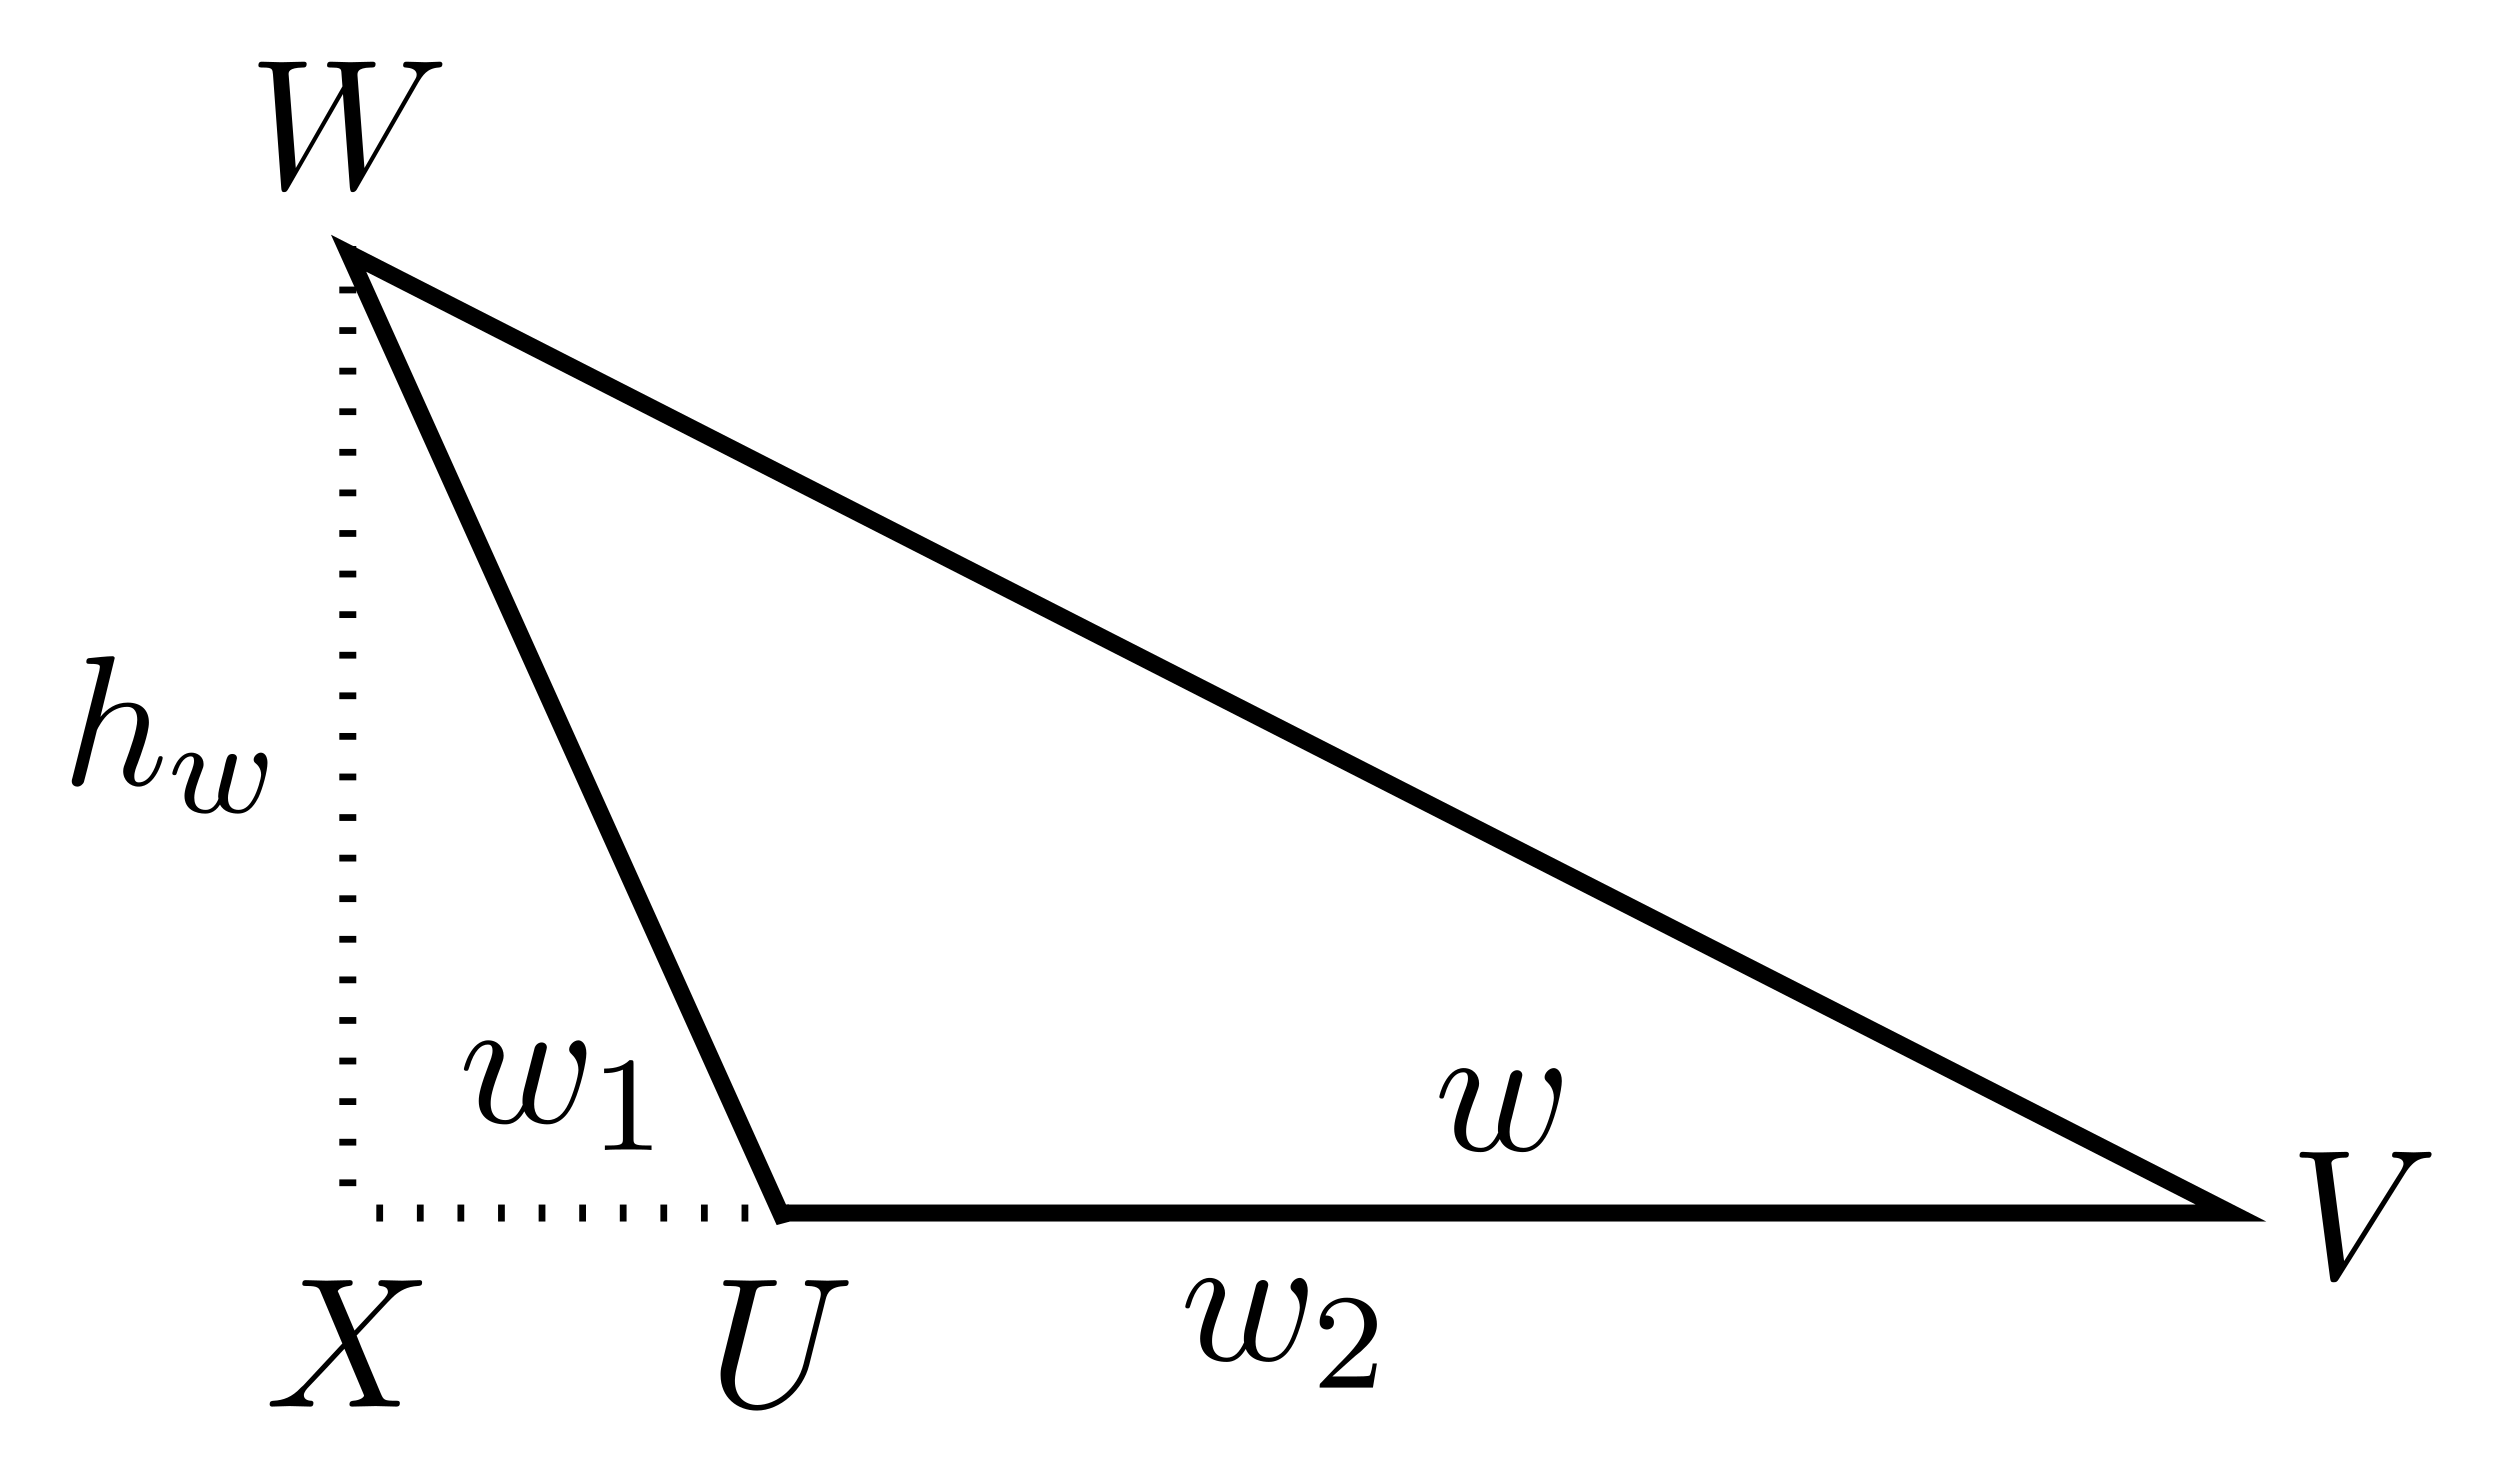
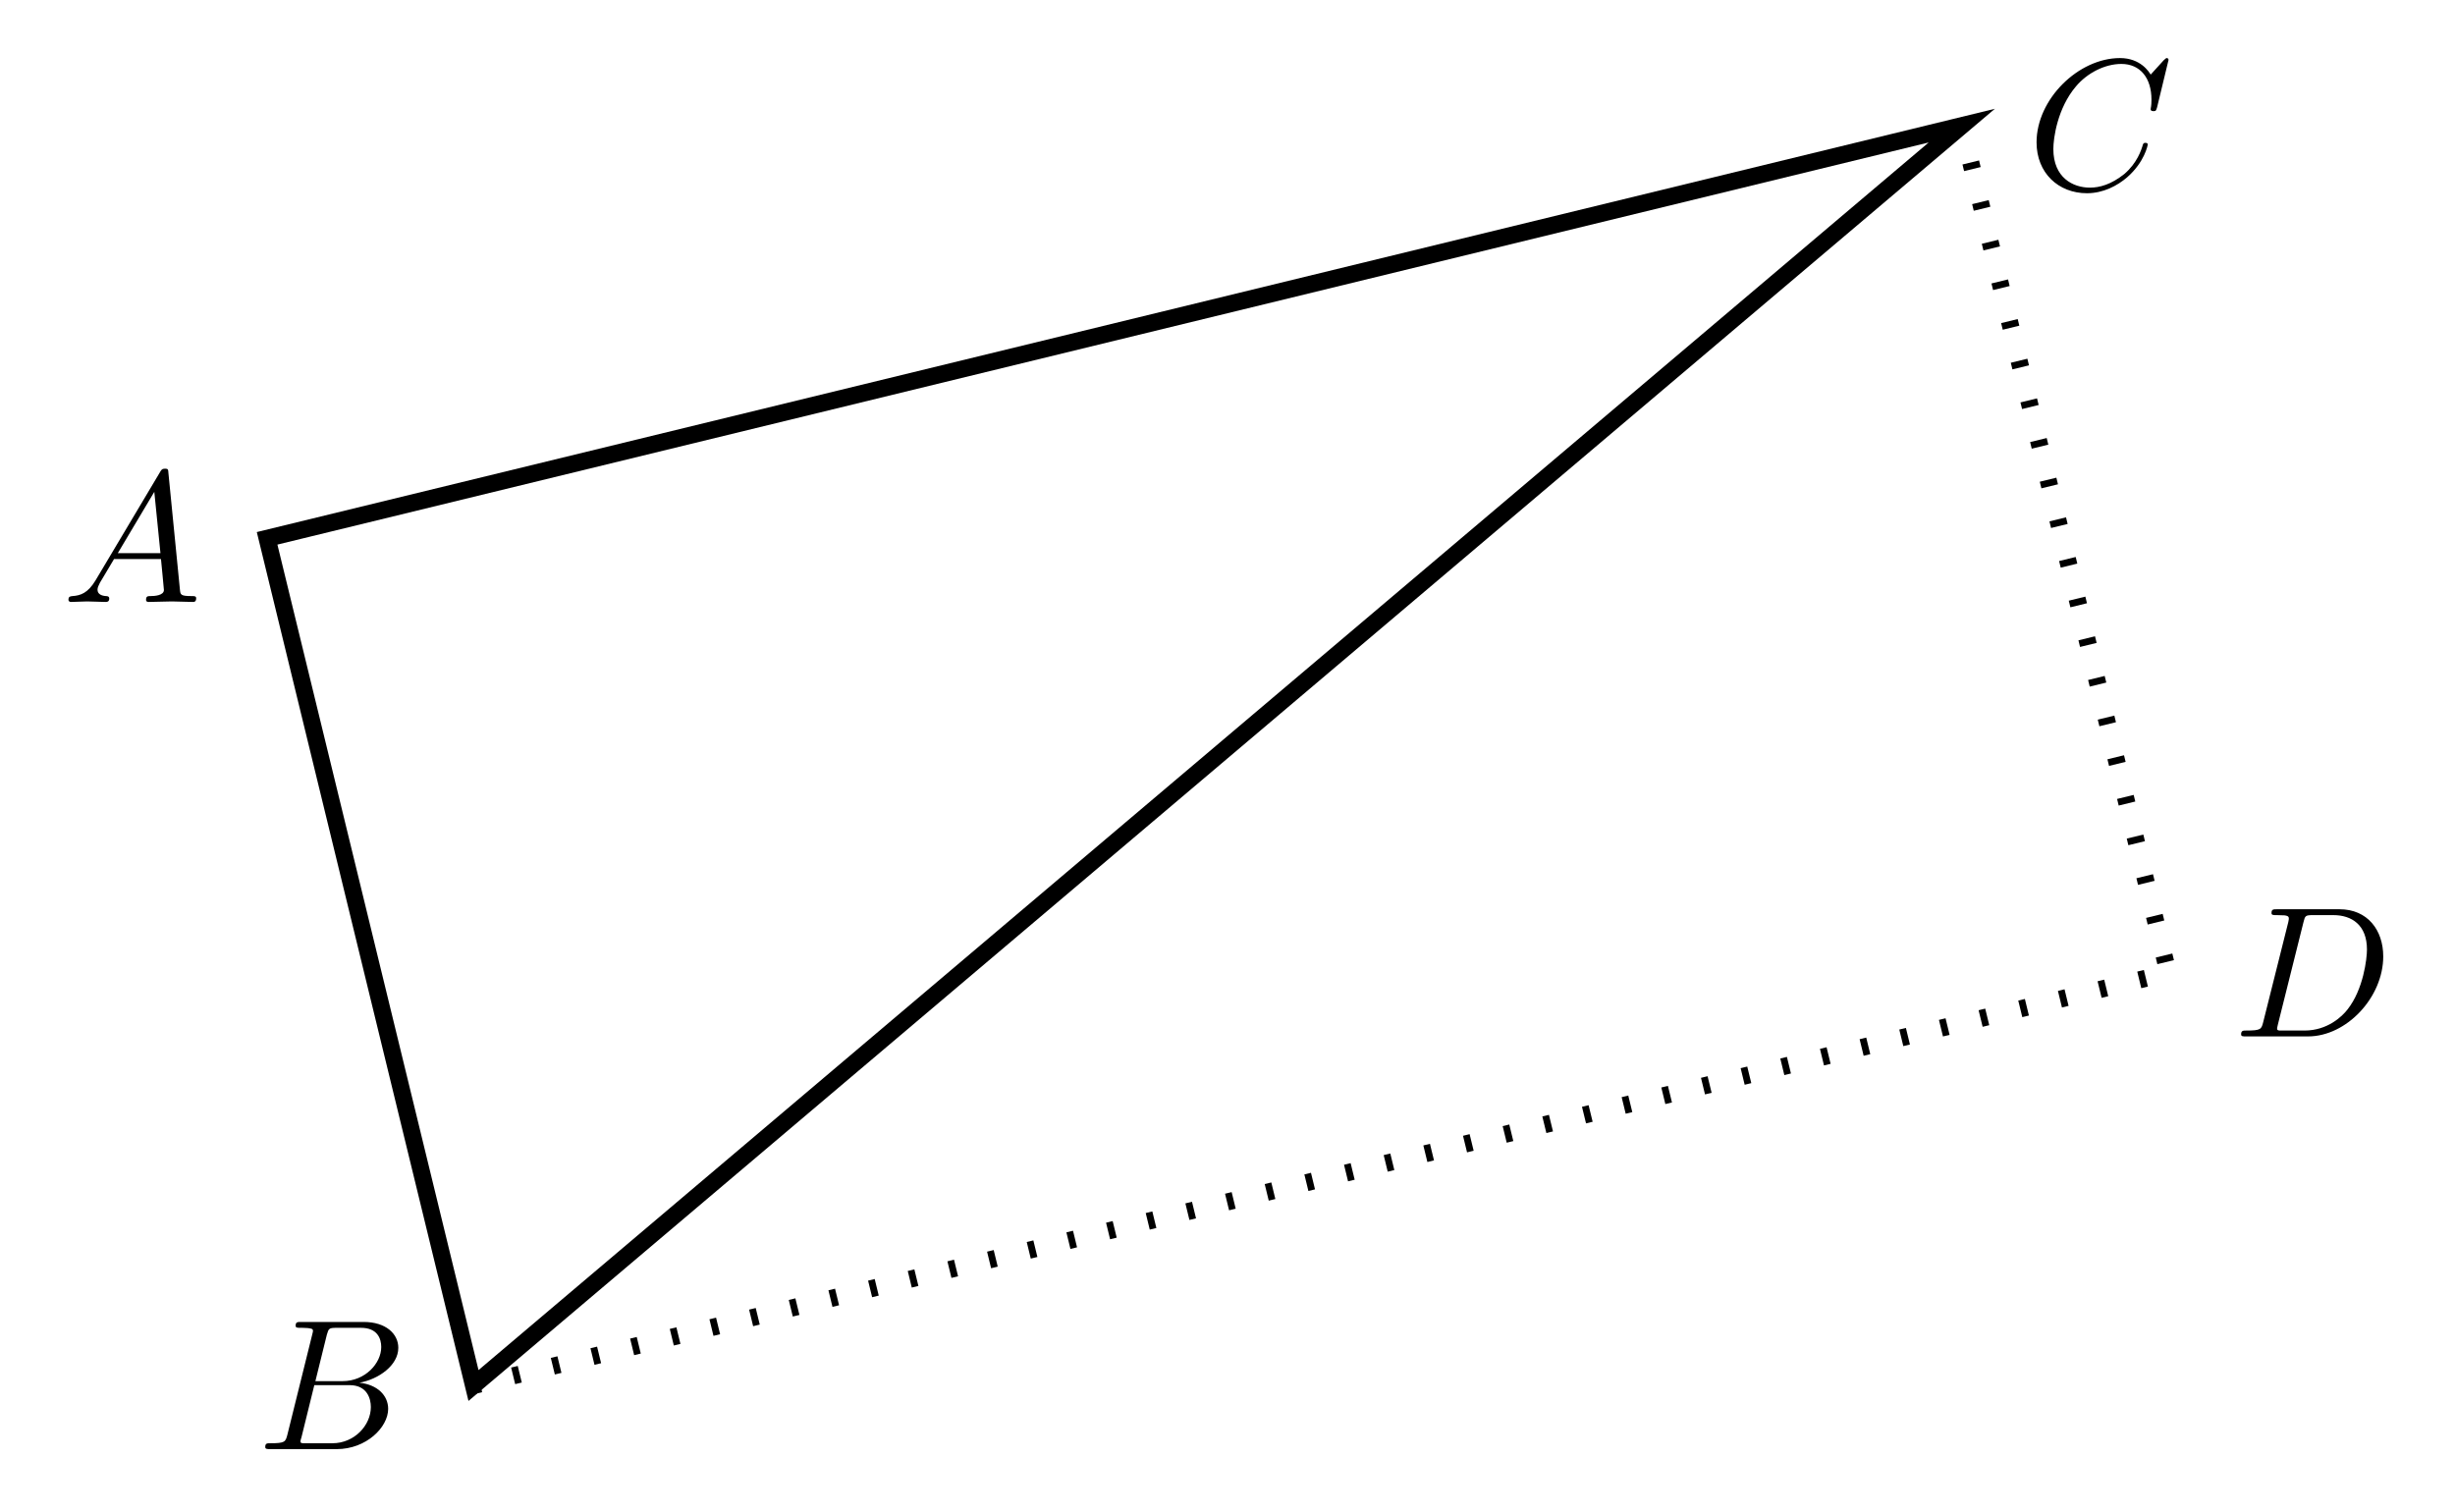
- <svg xmlns="http://www.w3.org/2000/svg" xmlns:xlink="http://www.w3.org/1999/xlink" width="147.356pt" height="86.544pt" viewBox="0 0 147.356 86.544" version="1.1">
+ <svg xmlns="http://www.w3.org/2000/svg" xmlns:xlink="http://www.w3.org/1999/xlink" width="143.858pt" height="88.567pt" viewBox="0 0 143.858 88.567" version="1.1">
  <defs>
    <g>
      <symbol overflow="visible" id="glyph0-0">
        <path style="stroke:none;" d="" />
      </symbol>
      <symbol overflow="visible" id="glyph0-1">
-         <path style="stroke:none;" d="M 6.922 -6.297 C 7.031 -6.75 7.234 -7.078 8.109 -7.109 C 8.156 -7.109 8.281 -7.125 8.281 -7.328 C 8.281 -7.344 8.281 -7.453 8.141 -7.453 C 7.781 -7.453 7.406 -7.422 7.031 -7.422 C 6.656 -7.422 6.266 -7.453 5.906 -7.453 C 5.828 -7.453 5.703 -7.453 5.703 -7.234 C 5.703 -7.109 5.812 -7.109 5.906 -7.109 C 6.516 -7.094 6.641 -6.875 6.641 -6.625 C 6.641 -6.594 6.625 -6.438 6.609 -6.406 L 5.625 -2.516 C 5.25 -1.047 4 -0.094 2.906 -0.094 C 2.172 -0.094 1.578 -0.578 1.578 -1.516 C 1.578 -1.531 1.578 -1.891 1.703 -2.359 L 2.766 -6.609 C 2.859 -7 2.875 -7.109 3.672 -7.109 C 3.953 -7.109 4.047 -7.109 4.047 -7.328 C 4.047 -7.453 3.922 -7.453 3.891 -7.453 C 3.594 -7.453 2.797 -7.422 2.5 -7.422 C 2.188 -7.422 1.406 -7.453 1.094 -7.453 C 1 -7.453 0.891 -7.453 0.891 -7.234 C 0.891 -7.109 0.984 -7.109 1.188 -7.109 C 1.203 -7.109 1.422 -7.109 1.609 -7.094 C 1.797 -7.062 1.891 -7.062 1.891 -6.922 C 1.891 -6.844 1.781 -6.391 1.719 -6.141 L 1.469 -5.188 C 1.375 -4.75 0.844 -2.688 0.812 -2.484 C 0.734 -2.188 0.734 -2.016 0.734 -1.859 C 0.734 -0.531 1.719 0.234 2.875 0.234 C 4.25 0.234 5.594 -1 5.953 -2.438 Z " />
+         <path style="stroke:none;" d="M 1.953 -1.25 C 1.516 -0.531 1.094 -0.375 0.609 -0.344 C 0.484 -0.328 0.375 -0.328 0.375 -0.125 C 0.375 -0.047 0.438 0 0.531 0 C 0.812 0 1.156 -0.031 1.469 -0.031 C 1.828 -0.031 2.203 0 2.547 0 C 2.625 0 2.766 0 2.766 -0.203 C 2.766 -0.328 2.656 -0.344 2.578 -0.344 C 2.328 -0.359 2.078 -0.453 2.078 -0.719 C 2.078 -0.844 2.141 -0.969 2.219 -1.125 L 3.047 -2.516 L 5.797 -2.516 C 5.812 -2.297 5.969 -0.812 5.969 -0.703 C 5.969 -0.375 5.406 -0.344 5.188 -0.344 C 5.031 -0.344 4.922 -0.344 4.922 -0.125 C 4.922 0 5.047 0 5.078 0 C 5.516 0 5.984 -0.031 6.438 -0.031 C 6.703 -0.031 7.391 0 7.672 0 C 7.734 0 7.859 0 7.859 -0.219 C 7.859 -0.344 7.75 -0.344 7.609 -0.344 C 6.938 -0.344 6.938 -0.422 6.906 -0.734 L 6.234 -7.547 C 6.219 -7.766 6.219 -7.812 6.031 -7.812 C 5.859 -7.812 5.812 -7.734 5.75 -7.625 Z M 3.266 -2.859 L 5.406 -6.453 L 5.766 -2.859 Z " />
      </symbol>
      <symbol overflow="visible" id="glyph0-2">
-         <path style="stroke:none;" d="M 6.844 -6.203 C 7.391 -7.062 7.844 -7.094 8.25 -7.109 C 8.375 -7.125 8.391 -7.312 8.391 -7.312 C 8.391 -7.406 8.328 -7.453 8.25 -7.453 C 7.969 -7.453 7.641 -7.422 7.344 -7.422 C 6.984 -7.422 6.625 -7.453 6.266 -7.453 C 6.203 -7.453 6.062 -7.453 6.062 -7.234 C 6.062 -7.125 6.156 -7.109 6.234 -7.109 C 6.531 -7.094 6.734 -6.984 6.734 -6.75 C 6.734 -6.594 6.578 -6.344 6.578 -6.344 L 3.234 -1.016 L 2.484 -6.781 C 2.484 -6.969 2.734 -7.109 3.234 -7.109 C 3.391 -7.109 3.516 -7.109 3.516 -7.328 C 3.516 -7.422 3.422 -7.453 3.359 -7.453 C 2.922 -7.453 2.453 -7.422 2 -7.422 C 1.812 -7.422 1.609 -7.422 1.406 -7.422 C 1.203 -7.422 1 -7.453 0.812 -7.453 C 0.734 -7.453 0.609 -7.453 0.609 -7.234 C 0.609 -7.109 0.703 -7.109 0.891 -7.109 C 1.5 -7.109 1.5 -7.016 1.531 -6.734 L 2.406 -0.016 C 2.438 0.203 2.469 0.234 2.625 0.234 C 2.797 0.234 2.828 0.188 2.922 0.047 Z " />
+         <path style="stroke:none;" d="M 1.75 -0.844 C 1.641 -0.422 1.609 -0.344 0.75 -0.344 C 0.562 -0.344 0.453 -0.344 0.453 -0.125 C 0.453 0 0.562 0 0.75 0 L 4.641 0 C 6.375 0 7.656 -1.281 7.656 -2.359 C 7.656 -3.141 7.031 -3.781 5.969 -3.891 C 7.094 -4.094 8.25 -4.906 8.25 -5.938 C 8.25 -6.75 7.531 -7.453 6.219 -7.453 L 2.547 -7.453 C 2.344 -7.453 2.234 -7.453 2.234 -7.234 C 2.234 -7.109 2.328 -7.109 2.547 -7.109 C 2.562 -7.109 2.766 -7.109 2.953 -7.094 C 3.156 -7.062 3.25 -7.062 3.25 -6.922 C 3.25 -6.875 3.234 -6.844 3.203 -6.703 Z M 3.391 -3.984 L 4.062 -6.703 C 4.172 -7.078 4.188 -7.109 4.656 -7.109 L 6.062 -7.109 C 7.031 -7.109 7.25 -6.469 7.25 -5.984 C 7.25 -5.031 6.312 -3.984 4.984 -3.984 Z M 2.906 -0.344 C 2.75 -0.344 2.719 -0.344 2.656 -0.344 C 2.547 -0.359 2.516 -0.375 2.516 -0.453 C 2.516 -0.484 2.516 -0.516 2.578 -0.703 L 3.328 -3.75 L 5.391 -3.75 C 6.438 -3.75 6.641 -2.938 6.641 -2.469 C 6.641 -1.391 5.672 -0.344 4.391 -0.344 Z " />
      </symbol>
      <symbol overflow="visible" id="glyph0-3">
-         <path style="stroke:none;" d="M 5.297 -4.484 L 4.375 -6.656 C 4.344 -6.734 4.312 -6.781 4.312 -6.797 C 4.312 -6.859 4.5 -7.062 4.969 -7.109 C 5.078 -7.125 5.188 -7.125 5.188 -7.312 C 5.188 -7.453 5.047 -7.453 5.016 -7.453 C 4.562 -7.453 4.094 -7.422 3.641 -7.422 C 3.375 -7.422 2.688 -7.453 2.422 -7.453 C 2.359 -7.453 2.219 -7.453 2.219 -7.234 C 2.219 -7.109 2.328 -7.109 2.469 -7.109 C 3.125 -7.109 3.203 -7 3.297 -6.766 L 4.578 -3.719 L 2.281 -1.25 L 2.141 -1.125 C 1.609 -0.547 1.094 -0.375 0.531 -0.344 C 0.391 -0.328 0.297 -0.328 0.297 -0.125 C 0.297 -0.109 0.297 0 0.438 0 C 0.766 0 1.125 -0.031 1.469 -0.031 C 1.859 -0.031 2.297 0 2.688 0 C 2.75 0 2.875 0 2.875 -0.219 C 2.875 -0.328 2.766 -0.344 2.75 -0.344 C 2.656 -0.344 2.312 -0.375 2.312 -0.672 C 2.312 -0.844 2.469 -1.031 2.609 -1.172 L 3.719 -2.344 L 4.703 -3.406 L 5.797 -0.812 C 5.844 -0.688 5.859 -0.672 5.859 -0.656 C 5.859 -0.562 5.656 -0.375 5.219 -0.344 C 5.109 -0.328 5 -0.312 5 -0.125 C 5 0 5.125 0 5.172 0 C 5.469 0 6.234 -0.031 6.547 -0.031 C 6.812 -0.031 7.484 0 7.75 0 C 7.828 0 7.969 0 7.969 -0.203 C 7.969 -0.344 7.859 -0.344 7.766 -0.344 C 7.031 -0.344 7.016 -0.375 6.828 -0.812 C 6.406 -1.828 5.672 -3.531 5.422 -4.188 C 6.156 -4.953 7.312 -6.25 7.656 -6.547 C 7.969 -6.812 8.391 -7.078 9.047 -7.109 C 9.188 -7.125 9.281 -7.125 9.281 -7.328 C 9.281 -7.344 9.281 -7.453 9.141 -7.453 C 8.812 -7.453 8.453 -7.422 8.109 -7.422 C 7.703 -7.422 7.297 -7.453 6.906 -7.453 C 6.844 -7.453 6.703 -7.453 6.703 -7.234 C 6.703 -7.156 6.75 -7.125 6.828 -7.109 C 6.922 -7.094 7.266 -7.078 7.266 -6.766 C 7.266 -6.625 7.141 -6.484 7.062 -6.375 Z " />
+         <path style="stroke:none;" d="M 8.281 -7.578 C 8.281 -7.609 8.266 -7.688 8.172 -7.688 C 8.141 -7.688 8.125 -7.672 8 -7.562 L 7.234 -6.719 C 7.141 -6.875 6.641 -7.688 5.438 -7.688 C 3 -7.688 0.547 -5.281 0.547 -2.75 C 0.547 -0.953 1.828 0.234 3.5 0.234 C 4.453 0.234 5.281 -0.203 5.859 -0.703 C 6.875 -1.594 7.062 -2.578 7.062 -2.625 C 7.062 -2.719 6.953 -2.719 6.922 -2.719 C 6.859 -2.719 6.812 -2.703 6.781 -2.625 C 6.688 -2.297 6.438 -1.531 5.688 -0.891 C 4.922 -0.281 4.25 -0.094 3.672 -0.094 C 2.688 -0.094 1.531 -0.672 1.531 -2.359 C 1.531 -2.984 1.766 -4.75 2.859 -6.031 C 3.516 -6.812 4.547 -7.344 5.516 -7.344 C 6.625 -7.344 7.281 -6.516 7.281 -5.25 C 7.281 -4.812 7.234 -4.797 7.234 -4.688 C 7.234 -4.578 7.359 -4.578 7.406 -4.578 C 7.547 -4.578 7.547 -4.609 7.609 -4.797 Z " />
      </symbol>
      <symbol overflow="visible" id="glyph0-4">
-         <path style="stroke:none;" d="M 10 -6.188 C 10.281 -6.656 10.531 -7.062 11.219 -7.109 C 11.328 -7.125 11.438 -7.125 11.438 -7.328 C 11.438 -7.375 11.391 -7.453 11.297 -7.453 C 11.031 -7.453 10.734 -7.422 10.453 -7.422 C 10.094 -7.422 9.688 -7.453 9.328 -7.453 C 9.266 -7.453 9.125 -7.453 9.125 -7.234 C 9.125 -7.125 9.219 -7.109 9.281 -7.109 C 9.547 -7.094 9.922 -7.016 9.922 -6.688 C 9.922 -6.562 9.875 -6.484 9.781 -6.328 L 6.844 -1.188 L 6.438 -6.594 C 6.422 -6.812 6.406 -7.094 7.203 -7.109 C 7.391 -7.109 7.5 -7.109 7.5 -7.328 C 7.5 -7.438 7.375 -7.453 7.328 -7.453 C 6.891 -7.453 6.438 -7.422 6 -7.422 C 5.75 -7.422 5.109 -7.453 4.859 -7.453 C 4.781 -7.453 4.641 -7.453 4.641 -7.234 C 4.641 -7.109 4.75 -7.109 4.906 -7.109 C 5.391 -7.109 5.469 -7.047 5.484 -6.844 L 5.547 -6 L 2.797 -1.188 L 2.375 -6.719 C 2.375 -6.844 2.375 -7.094 3.203 -7.109 C 3.312 -7.109 3.438 -7.109 3.438 -7.328 C 3.438 -7.453 3.297 -7.453 3.281 -7.453 C 2.844 -7.453 2.391 -7.422 1.938 -7.422 C 1.562 -7.422 1.172 -7.453 0.797 -7.453 C 0.734 -7.453 0.594 -7.453 0.594 -7.234 C 0.594 -7.109 0.703 -7.109 0.875 -7.109 C 1.422 -7.109 1.422 -7.016 1.453 -6.703 L 1.938 -0.047 C 1.953 0.156 1.969 0.234 2.109 0.234 C 2.25 0.234 2.281 0.172 2.375 0.016 L 5.578 -5.547 L 5.984 -0.047 C 6.016 0.188 6.031 0.234 6.156 0.234 C 6.297 0.234 6.375 0.125 6.422 0.031 Z " />
-       </symbol>
-       <symbol overflow="visible" id="glyph0-5">
-         <path style="stroke:none;" d="M 5.031 -3.703 C 5.094 -3.938 5.203 -4.344 5.203 -4.406 C 5.203 -4.609 5.047 -4.703 4.891 -4.703 C 4.75 -4.703 4.562 -4.609 4.484 -4.391 C 4.453 -4.312 3.938 -2.234 3.859 -1.953 C 3.781 -1.625 3.766 -1.422 3.766 -1.234 C 3.766 -1.109 3.766 -1.094 3.781 -1.031 C 3.516 -0.453 3.203 -0.125 2.766 -0.125 C 1.891 -0.125 1.891 -0.922 1.891 -1.109 C 1.891 -1.469 1.953 -1.891 2.469 -3.234 C 2.578 -3.562 2.656 -3.703 2.656 -3.922 C 2.656 -4.422 2.297 -4.828 1.75 -4.828 C 0.719 -4.828 0.312 -3.234 0.312 -3.141 C 0.312 -3.031 0.422 -3.031 0.453 -3.031 C 0.562 -3.031 0.562 -3.047 0.625 -3.234 C 0.922 -4.25 1.344 -4.578 1.719 -4.578 C 1.828 -4.578 2 -4.562 2 -4.219 C 2 -3.953 1.875 -3.641 1.797 -3.453 C 1.312 -2.172 1.188 -1.672 1.188 -1.25 C 1.188 -0.266 1.922 0.125 2.734 0.125 C 2.922 0.125 3.438 0.125 3.875 -0.641 C 4.156 0.047 4.906 0.125 5.234 0.125 C 6.047 0.125 6.531 -0.562 6.812 -1.219 C 7.188 -2.078 7.531 -3.531 7.531 -4.062 C 7.531 -4.656 7.234 -4.828 7.062 -4.828 C 6.781 -4.828 6.516 -4.531 6.516 -4.297 C 6.516 -4.156 6.578 -4.094 6.672 -4 C 6.797 -3.875 7.062 -3.594 7.062 -3.078 C 7.062 -2.703 6.75 -1.641 6.469 -1.078 C 6.188 -0.5 5.797 -0.125 5.266 -0.125 C 4.75 -0.125 4.453 -0.453 4.453 -1.062 C 4.453 -1.375 4.531 -1.719 4.578 -1.859 Z " />
-       </symbol>
-       <symbol overflow="visible" id="glyph0-6">
-         <path style="stroke:none;" d="M 3.125 -7.453 C 3.125 -7.453 3.125 -7.562 2.984 -7.562 C 2.734 -7.562 1.938 -7.484 1.656 -7.453 C 1.578 -7.453 1.453 -7.438 1.453 -7.234 C 1.453 -7.109 1.547 -7.109 1.719 -7.109 C 2.234 -7.109 2.25 -7.031 2.25 -6.922 L 2.219 -6.703 L 0.641 -0.422 C 0.594 -0.266 0.594 -0.25 0.594 -0.188 C 0.594 0.062 0.812 0.125 0.922 0.125 C 1.094 0.125 1.266 -0.016 1.312 -0.156 L 1.531 -1 L 1.766 -1.969 C 1.828 -2.219 1.891 -2.453 1.953 -2.703 C 1.969 -2.766 2.062 -3.125 2.078 -3.203 C 2.109 -3.297 2.438 -3.906 2.812 -4.203 C 3.047 -4.375 3.391 -4.578 3.859 -4.578 C 4.328 -4.578 4.453 -4.203 4.453 -3.812 C 4.453 -3.234 4.031 -2.047 3.781 -1.375 C 3.688 -1.125 3.625 -1 3.625 -0.781 C 3.625 -0.266 4.016 0.125 4.531 0.125 C 5.547 0.125 5.953 -1.469 5.953 -1.562 C 5.953 -1.672 5.859 -1.672 5.828 -1.672 C 5.719 -1.672 5.719 -1.641 5.656 -1.469 C 5.5 -0.891 5.141 -0.125 4.547 -0.125 C 4.359 -0.125 4.281 -0.234 4.281 -0.484 C 4.281 -0.75 4.391 -1.016 4.484 -1.25 C 4.656 -1.719 5.141 -3.016 5.141 -3.656 C 5.141 -4.359 4.719 -4.828 3.891 -4.828 C 3.203 -4.828 2.688 -4.484 2.281 -3.984 Z " />
-       </symbol>
-       <symbol overflow="visible" id="glyph1-0">
-         <path style="stroke:none;" d="" />
-       </symbol>
-       <symbol overflow="visible" id="glyph1-1">
-         <path style="stroke:none;" d="M 2.25 -1.625 C 2.375 -1.75 2.703 -2.016 2.844 -2.125 C 3.328 -2.578 3.797 -3.016 3.797 -3.734 C 3.797 -4.688 3 -5.297 2.016 -5.297 C 1.047 -5.297 0.422 -4.578 0.422 -3.859 C 0.422 -3.469 0.734 -3.422 0.844 -3.422 C 1.016 -3.422 1.266 -3.531 1.266 -3.844 C 1.266 -4.25 0.859 -4.25 0.766 -4.25 C 1 -4.844 1.531 -5.031 1.922 -5.031 C 2.656 -5.031 3.047 -4.406 3.047 -3.734 C 3.047 -2.906 2.469 -2.297 1.516 -1.344 L 0.516 -0.297 C 0.422 -0.219 0.422 -0.203 0.422 0 L 3.562 0 L 3.797 -1.422 L 3.547 -1.422 C 3.531 -1.266 3.469 -0.875 3.375 -0.719 C 3.328 -0.656 2.719 -0.656 2.594 -0.656 L 1.172 -0.656 Z " />
-       </symbol>
-       <symbol overflow="visible" id="glyph1-2">
-         <path style="stroke:none;" d="M 2.5 -5.078 C 2.5 -5.297 2.484 -5.297 2.266 -5.297 C 1.938 -4.984 1.516 -4.797 0.766 -4.797 L 0.766 -4.531 C 0.984 -4.531 1.406 -4.531 1.875 -4.734 L 1.875 -0.656 C 1.875 -0.359 1.844 -0.266 1.094 -0.266 L 0.812 -0.266 L 0.812 0 C 1.141 -0.031 1.828 -0.031 2.188 -0.031 C 2.547 -0.031 3.234 -0.031 3.562 0 L 3.562 -0.266 L 3.281 -0.266 C 2.531 -0.266 2.5 -0.359 2.5 -0.656 Z " />
-       </symbol>
-       <symbol overflow="visible" id="glyph2-0">
-         <path style="stroke:none;" d="" />
-       </symbol>
-       <symbol overflow="visible" id="glyph2-1">
-         <path style="stroke:none;" d="M 3.906 -2.609 C 3.953 -2.797 4.047 -3.141 4.047 -3.188 C 4.047 -3.391 3.875 -3.438 3.781 -3.438 C 3.5 -3.438 3.453 -3.234 3.359 -2.875 C 3.266 -2.453 3.234 -2.297 3.109 -1.844 C 3.031 -1.547 2.938 -1.172 2.938 -0.938 C 2.938 -0.906 2.953 -0.844 2.953 -0.797 C 2.953 -0.781 2.734 -0.141 2.203 -0.141 C 1.891 -0.141 1.531 -0.266 1.531 -0.859 C 1.531 -1.25 1.719 -1.766 1.969 -2.422 C 2.047 -2.625 2.078 -2.688 2.078 -2.844 C 2.078 -3.281 1.719 -3.516 1.359 -3.516 C 0.562 -3.516 0.234 -2.391 0.234 -2.297 C 0.234 -2.219 0.297 -2.188 0.359 -2.188 C 0.469 -2.188 0.469 -2.234 0.5 -2.312 C 0.703 -3.016 1.047 -3.297 1.328 -3.297 C 1.453 -3.297 1.516 -3.219 1.516 -3.031 C 1.516 -2.859 1.453 -2.672 1.406 -2.531 C 1.094 -1.734 0.953 -1.312 0.953 -0.969 C 0.953 -0.156 1.625 0.078 2.172 0.078 C 2.297 0.078 2.719 0.078 3.047 -0.453 C 3.266 -0.016 3.766 0.078 4.109 0.078 C 4.828 0.078 5.156 -0.594 5.312 -0.875 C 5.562 -1.391 5.844 -2.438 5.844 -2.906 C 5.844 -3.516 5.484 -3.516 5.453 -3.516 C 5.266 -3.516 5.031 -3.312 5.031 -3.109 C 5.031 -3 5.078 -2.938 5.141 -2.891 C 5.234 -2.812 5.469 -2.609 5.469 -2.219 C 5.469 -1.984 5.25 -1.234 5.016 -0.828 C 4.797 -0.422 4.531 -0.141 4.141 -0.141 C 3.781 -0.141 3.516 -0.328 3.516 -0.844 C 3.516 -1.047 3.562 -1.266 3.688 -1.719 Z " />
+         <path style="stroke:none;" d="M 1.734 -0.844 C 1.625 -0.422 1.609 -0.344 0.734 -0.344 C 0.562 -0.344 0.438 -0.344 0.438 -0.125 C 0.438 0 0.531 0 0.734 0 L 4.359 0 C 6.625 0 8.766 -2.297 8.766 -4.688 C 8.766 -6.234 7.844 -7.453 6.203 -7.453 L 2.547 -7.453 C 2.328 -7.453 2.219 -7.453 2.219 -7.234 C 2.219 -7.109 2.312 -7.109 2.531 -7.109 C 2.672 -7.109 2.875 -7.094 3 -7.094 C 3.172 -7.062 3.234 -7.031 3.234 -6.922 C 3.234 -6.875 3.234 -6.844 3.203 -6.703 Z M 4.094 -6.703 C 4.188 -7.078 4.203 -7.109 4.672 -7.109 L 5.844 -7.109 C 6.922 -7.109 7.812 -6.531 7.812 -5.094 C 7.812 -4.562 7.609 -2.766 6.672 -1.578 C 6.359 -1.172 5.5 -0.344 4.156 -0.344 L 2.922 -0.344 C 2.766 -0.344 2.75 -0.344 2.688 -0.344 C 2.578 -0.359 2.547 -0.375 2.547 -0.453 C 2.547 -0.484 2.547 -0.516 2.594 -0.703 Z " />
      </symbol>
    </g>
  </defs>
  <g id="surface1">
+     <path style="fill:none;stroke-width:1;stroke-linecap:butt;stroke-linejoin:miter;stroke:rgb(0%,0%,0%);stroke-opacity:1;stroke-miterlimit:10;" d="M -0.001 0.001 L 12.093 -49.651 L 99.304 24.189 Z " transform="matrix(1,0,0,-1,15.653,31.552)" />
    <g style="fill:rgb(0%,0%,0%);fill-opacity:1;">
-       <use xlink:href="#glyph0-1" x="41.739" y="82.908" />
+       <use xlink:href="#glyph0-1" x="3.636" y="35.28" />
    </g>
    <g style="fill:rgb(0%,0%,0%);fill-opacity:1;">
-       <use xlink:href="#glyph0-2" x="134.933" y="75.346" />
+       <use xlink:href="#glyph0-2" x="15.09" y="84.931" />
    </g>
    <g style="fill:rgb(0%,0%,0%);fill-opacity:1;">
-       <use xlink:href="#glyph0-3" x="15.599" y="82.908" />
+       <use xlink:href="#glyph0-3" x="118.791" y="11.091" />
    </g>
+     <path style="fill:none;stroke-width:1;stroke-linecap:butt;stroke-linejoin:miter;stroke:rgb(0%,0%,0%);stroke-opacity:1;stroke-dasharray:0.399,1.993;stroke-miterlimit:10;" d="M 12.093 -49.651 L 111.402 -25.464 L 99.304 24.189 " transform="matrix(1,0,0,-1,15.653,31.552)" />
    <g style="fill:rgb(0%,0%,0%);fill-opacity:1;">
-       <use xlink:href="#glyph0-4" x="14.637" y="11.09" />
-     </g>
-     <path style="fill:none;stroke-width:1;stroke-linecap:butt;stroke-linejoin:miter;stroke:rgb(0%,0%,0%);stroke-opacity:1;stroke-miterlimit:10;" d="M 0.442 0.118 L 85.442 0.118 L -25.511 56.692 L 0.001 0.001 Z " transform="matrix(1,0,0,-1,46.058,71.618)" />
-     <g style="fill:rgb(0%,0%,0%);fill-opacity:1;">
-       <use xlink:href="#glyph0-5" x="84.526" y="67.783" />
-     </g>
-     <g style="fill:rgb(0%,0%,0%);fill-opacity:1;">
-       <use xlink:href="#glyph0-5" x="69.551" y="80.15" />
-     </g>
-     <g style="fill:rgb(0%,0%,0%);fill-opacity:1;">
-       <use xlink:href="#glyph1-1" x="77.361" y="81.787" />
-     </g>
-     <path style="fill:none;stroke-width:1;stroke-linecap:butt;stroke-linejoin:miter;stroke:rgb(0%,0%,0%);stroke-opacity:1;stroke-dasharray:0.399,1.993;stroke-miterlimit:10;" d="M -25.558 57.118 L -25.558 0.118 " transform="matrix(1,0,0,-1,46.058,71.618)" />
-     <g style="fill:rgb(0%,0%,0%);fill-opacity:1;">
-       <use xlink:href="#glyph0-6" x="3.636" y="46.241" />
-     </g>
-     <g style="fill:rgb(0%,0%,0%);fill-opacity:1;">
-       <use xlink:href="#glyph2-1" x="9.921" y="47.878" />
-     </g>
-     <path style="fill:none;stroke-width:1;stroke-linecap:butt;stroke-linejoin:miter;stroke:rgb(0%,0%,0%);stroke-opacity:1;stroke-dasharray:0.399,1.993;stroke-miterlimit:10;" d="M 0.442 0.118 L -25.558 0.118 " transform="matrix(1,0,0,-1,46.058,71.618)" />
-     <g style="fill:rgb(0%,0%,0%);fill-opacity:1;">
-       <use xlink:href="#glyph0-5" x="27.031" y="66.147" />
-     </g>
-     <g style="fill:rgb(0%,0%,0%);fill-opacity:1;">
-       <use xlink:href="#glyph1-2" x="34.841" y="67.783" />
+       <use xlink:href="#glyph0-4" x="130.887" y="60.743" />
    </g>
  </g>
</svg>
